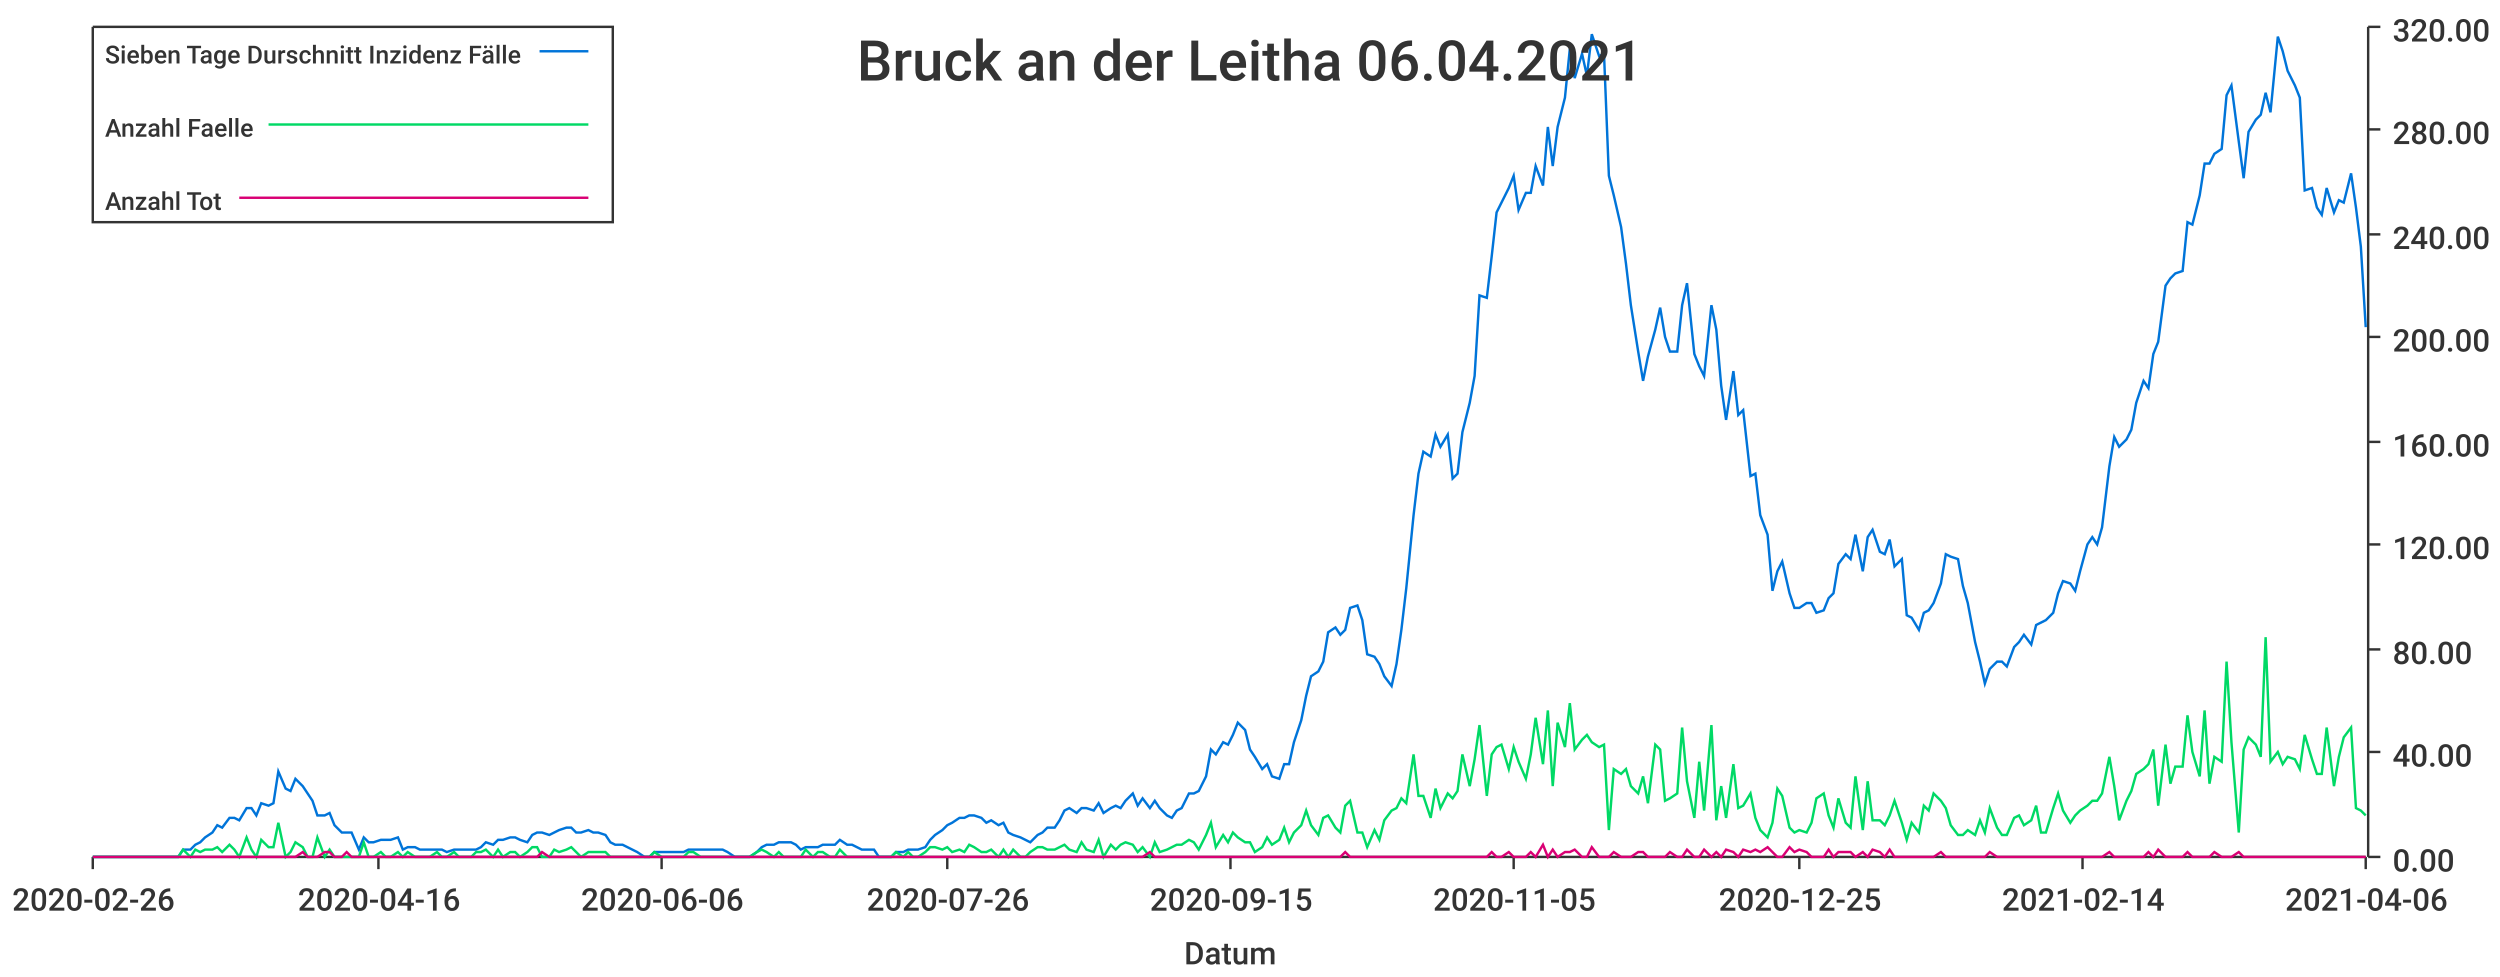
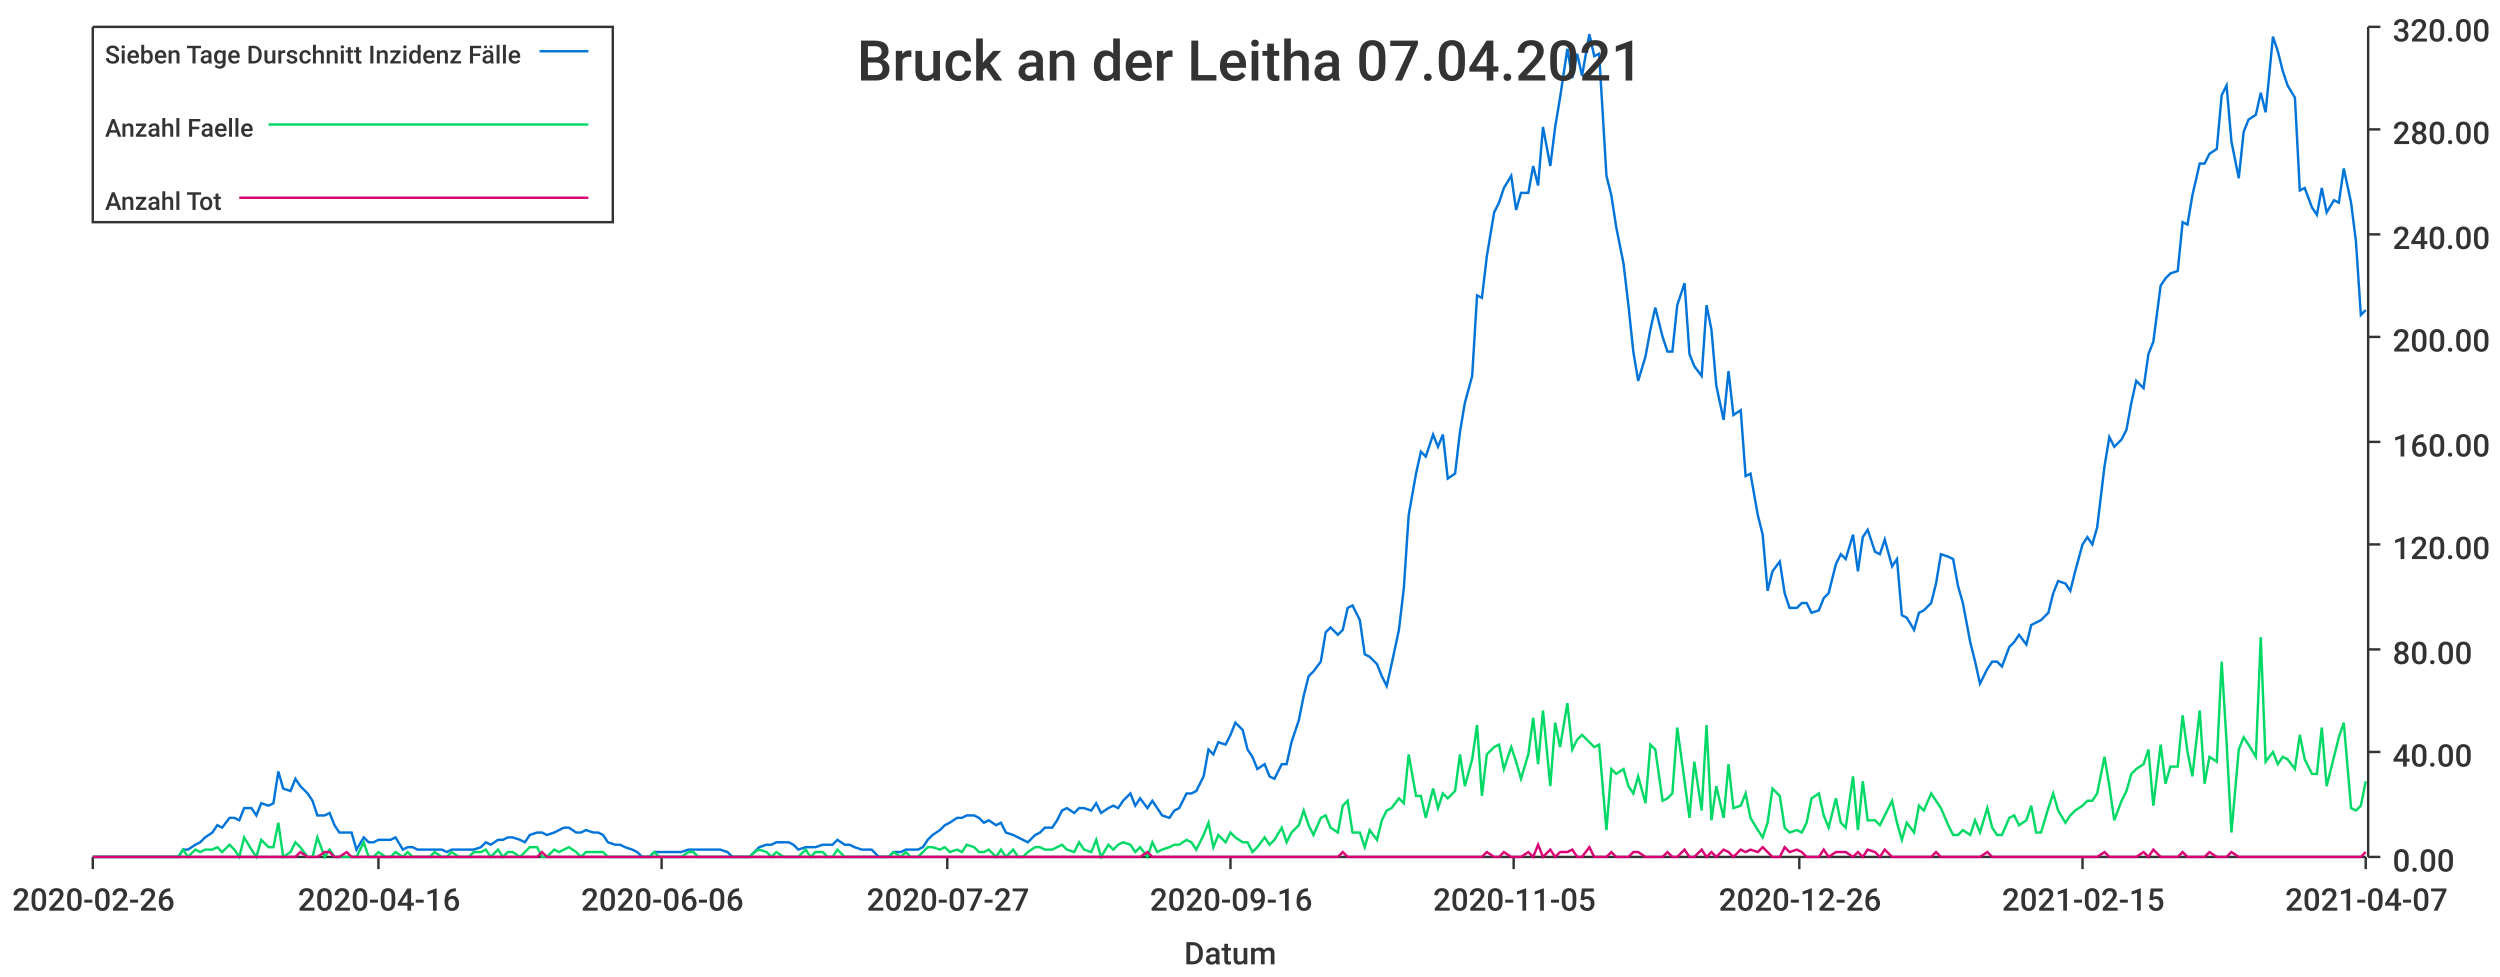
<svg xmlns="http://www.w3.org/2000/svg" width="1024" height="400">\n<path d="M 0 0 L 1024 0 L 1024 400 L 0 400 L 0 0" style="stroke-width:0;stroke:rgba(255,255,255,1.0);fill:rgba(255,255,255,1.0)" />
  <path d="M 38 11 L 969 11 L 969 351 L 38 351 L 38 11" style="stroke-width:0;stroke:rgba(255,255,255,1.0);fill:rgba(255,255,255,1.0)" />
  <path d="M 38 351 L 969 351" style="stroke-width:1;stroke:rgba(51,51,51,1.0);fill:none" />
  <path d="M 38 351 L 38 356" style="stroke-width:1;stroke:rgba(51,51,51,1.0);fill:none" />
  <text x="5" y="373" style="stroke-width:0;stroke:none;fill:rgba(51,51,51,1.0);font-size:12.8px;font-family:'Roboto Medium',sans-serif">2020-02-26</text>
  <path d="M 155 351 L 155 356" style="stroke-width:1;stroke:rgba(51,51,51,1.0);fill:none" />
  <text x="122" y="373" style="stroke-width:0;stroke:none;fill:rgba(51,51,51,1.0);font-size:12.8px;font-family:'Roboto Medium',sans-serif">2020-04-16</text>
  <path d="M 271 351 L 271 356" style="stroke-width:1;stroke:rgba(51,51,51,1.0);fill:none" />
  <text x="238" y="373" style="stroke-width:0;stroke:none;fill:rgba(51,51,51,1.0);font-size:12.8px;font-family:'Roboto Medium',sans-serif">2020-06-06</text>
  <path d="M 388 351 L 388 356" style="stroke-width:1;stroke:rgba(51,51,51,1.0);fill:none" />
-   <text x="355" y="373" style="stroke-width:0;stroke:none;fill:rgba(51,51,51,1.0);font-size:12.8px;font-family:'Roboto Medium',sans-serif">2020-07-26</text>
+   <text x="355" y="373" style="stroke-width:0;stroke:none;fill:rgba(51,51,51,1.0);font-size:12.8px;font-family:'Roboto Medium',sans-serif">2020-07-27</text>
  <path d="M 504 351 L 504 356" style="stroke-width:1;stroke:rgba(51,51,51,1.0);fill:none" />
-   <text x="471" y="373" style="stroke-width:0;stroke:none;fill:rgba(51,51,51,1.0);font-size:12.8px;font-family:'Roboto Medium',sans-serif">2020-09-15</text>
+   <text x="471" y="373" style="stroke-width:0;stroke:none;fill:rgba(51,51,51,1.0);font-size:12.8px;font-family:'Roboto Medium',sans-serif">2020-09-16</text>
  <path d="M 620 351 L 620 356" style="stroke-width:1;stroke:rgba(51,51,51,1.0);fill:none" />
  <text x="587" y="373" style="stroke-width:0;stroke:none;fill:rgba(51,51,51,1.0);font-size:12.8px;font-family:'Roboto Medium',sans-serif">2020-11-05</text>
  <path d="M 737 351 L 737 356" style="stroke-width:1;stroke:rgba(51,51,51,1.0);fill:none" />
-   <text x="704" y="373" style="stroke-width:0;stroke:none;fill:rgba(51,51,51,1.0);font-size:12.8px;font-family:'Roboto Medium',sans-serif">2020-12-25</text>
+   <text x="704" y="373" style="stroke-width:0;stroke:none;fill:rgba(51,51,51,1.0);font-size:12.8px;font-family:'Roboto Medium',sans-serif">2020-12-26</text>
  <path d="M 853 351 L 853 356" style="stroke-width:1;stroke:rgba(51,51,51,1.0);fill:none" />
-   <text x="820" y="373" style="stroke-width:0;stroke:none;fill:rgba(51,51,51,1.0);font-size:12.8px;font-family:'Roboto Medium',sans-serif">2021-02-14</text>
+   <text x="820" y="373" style="stroke-width:0;stroke:none;fill:rgba(51,51,51,1.0);font-size:12.8px;font-family:'Roboto Medium',sans-serif">2021-02-15</text>
  <path d="M 969 351 L 969 356" style="stroke-width:1;stroke:rgba(51,51,51,1.0);fill:none" />
-   <text x="936" y="373" style="stroke-width:0;stroke:none;fill:rgba(51,51,51,1.0);font-size:12.8px;font-family:'Roboto Medium',sans-serif">2021-04-06</text>
+   <text x="936" y="373" style="stroke-width:0;stroke:none;fill:rgba(51,51,51,1.0);font-size:12.8px;font-family:'Roboto Medium',sans-serif">2021-04-07</text>
  <text x="485" y="395" style="stroke-width:0;stroke:none;fill:rgba(51,51,51,1.0);font-size:12.8px;font-family:'Roboto Medium',sans-serif">Datum</text>
  <path d="M 970 351 L 970 11" style="stroke-width:1;stroke:rgba(51,51,51,1.0);fill:none" />
  <path d="M 970 351 L 975 351" style="stroke-width:1;stroke:rgba(51,51,51,1.0);fill:none" />
  <text x="980" y="357" style="stroke-width:0;stroke:none;fill:rgba(51,51,51,1.0);font-size:12.8px;font-family:'Roboto Medium',sans-serif">0.00</text>
  <path d="M 970 308 L 975 308" style="stroke-width:1;stroke:rgba(51,51,51,1.0);fill:none" />
  <text x="980" y="314" style="stroke-width:0;stroke:none;fill:rgba(51,51,51,1.0);font-size:12.8px;font-family:'Roboto Medium',sans-serif">40.00</text>
  <path d="M 970 266 L 975 266" style="stroke-width:1;stroke:rgba(51,51,51,1.0);fill:none" />
  <text x="980" y="272" style="stroke-width:0;stroke:none;fill:rgba(51,51,51,1.0);font-size:12.8px;font-family:'Roboto Medium',sans-serif">80.00</text>
  <path d="M 970 223 L 975 223" style="stroke-width:1;stroke:rgba(51,51,51,1.0);fill:none" />
  <text x="980" y="229" style="stroke-width:0;stroke:none;fill:rgba(51,51,51,1.0);font-size:12.8px;font-family:'Roboto Medium',sans-serif">120.00</text>
  <path d="M 970 181 L 975 181" style="stroke-width:1;stroke:rgba(51,51,51,1.0);fill:none" />
  <text x="980" y="187" style="stroke-width:0;stroke:none;fill:rgba(51,51,51,1.0);font-size:12.8px;font-family:'Roboto Medium',sans-serif">160.00</text>
  <path d="M 970 138 L 975 138" style="stroke-width:1;stroke:rgba(51,51,51,1.0);fill:none" />
  <text x="980" y="144" style="stroke-width:0;stroke:none;fill:rgba(51,51,51,1.0);font-size:12.8px;font-family:'Roboto Medium',sans-serif">200.00</text>
  <path d="M 970 96 L 975 96" style="stroke-width:1;stroke:rgba(51,51,51,1.0);fill:none" />
  <text x="980" y="102" style="stroke-width:0;stroke:none;fill:rgba(51,51,51,1.0);font-size:12.8px;font-family:'Roboto Medium',sans-serif">240.00</text>
  <path d="M 970 53 L 975 53" style="stroke-width:1;stroke:rgba(51,51,51,1.0);fill:none" />
  <text x="980" y="59" style="stroke-width:0;stroke:none;fill:rgba(51,51,51,1.0);font-size:12.8px;font-family:'Roboto Medium',sans-serif">280.00</text>
  <path d="M 970 11 L 975 11" style="stroke-width:1;stroke:rgba(51,51,51,1.0);fill:none" />
  <text x="980" y="17" style="stroke-width:0;stroke:none;fill:rgba(51,51,51,1.0);font-size:12.8px;font-family:'Roboto Medium',sans-serif">320.00</text>
-   <path d="M 38 351 L 41 351 L 43 351 L 45 351 L 48 351 L 50 351 L 52 351 L 55 351 L 57 351 L 59 351 L 61 351 L 64 351 L 66 351 L 68 351 L 71 351 L 73 351 L 75 348 L 78 348 L 80 346 L 82 345 L 84 343 L 87 341 L 89 338 L 91 339 L 94 335 L 96 335 L 98 336 L 101 331 L 103 331 L 105 334 L 107 329 L 110 330 L 112 329 L 114 316 L 117 323 L 119 324 L 121 319 L 124 322 L 126 325 L 128 328 L 130 334 L 133 334 L 135 333 L 137 338 L 140 341 L 142 341 L 144 341 L 147 348 L 149 343 L 151 345 L 153 345 L 156 344 L 158 344 L 160 344 L 163 343 L 165 348 L 167 347 L 170 347 L 172 348 L 174 348 L 176 348 L 179 348 L 181 348 L 183 349 L 186 348 L 188 348 L 190 348 L 193 348 L 195 348 L 197 347 L 199 345 L 202 346 L 204 344 L 206 344 L 209 343 L 211 343 L 213 344 L 216 345 L 218 342 L 220 341 L 222 341 L 225 342 L 227 341 L 229 340 L 232 339 L 234 339 L 236 341 L 238 341 L 241 340 L 243 341 L 245 341 L 248 342 L 250 345 L 252 346 L 255 346 L 257 347 L 259 348 L 261 349 L 264 351 L 266 351 L 268 349 L 271 349 L 273 349 L 275 349 L 278 349 L 280 349 L 282 348 L 284 348 L 287 348 L 289 348 L 291 348 L 294 348 L 296 348 L 298 349 L 301 351 L 303 351 L 305 351 L 307 351 L 310 349 L 312 347 L 314 346 L 317 346 L 319 345 L 321 345 L 324 345 L 326 346 L 328 348 L 330 347 L 333 347 L 335 347 L 337 346 L 340 346 L 342 346 L 344 344 L 347 346 L 349 346 L 351 347 L 353 348 L 356 348 L 358 348 L 360 351 L 363 351 L 365 351 L 367 349 L 370 349 L 372 348 L 374 348 L 376 348 L 379 347 L 381 344 L 383 342 L 386 340 L 388 338 L 390 337 L 393 335 L 395 335 L 397 334 L 399 334 L 402 335 L 404 337 L 406 336 L 409 338 L 411 337 L 413 341 L 415 342 L 418 343 L 420 344 L 422 345 L 425 342 L 427 341 L 429 339 L 432 339 L 434 336 L 436 332 L 438 331 L 441 333 L 443 331 L 445 331 L 448 332 L 450 329 L 452 333 L 455 331 L 457 330 L 459 331 L 461 328 L 464 325 L 466 330 L 468 327 L 471 331 L 473 328 L 475 331 L 478 334 L 480 335 L 482 332 L 484 331 L 487 325 L 489 325 L 491 324 L 494 318 L 496 307 L 498 309 L 501 304 L 503 305 L 505 301 L 507 296 L 510 299 L 512 307 L 514 310 L 517 315 L 519 313 L 521 318 L 524 319 L 526 313 L 528 313 L 530 304 L 533 295 L 535 285 L 537 277 L 540 275 L 542 271 L 544 259 L 547 257 L 549 260 L 551 258 L 553 249 L 556 248 L 558 254 L 560 268 L 563 269 L 565 272 L 567 277 L 570 281 L 572 272 L 574 258 L 576 241 L 579 211 L 581 194 L 583 185 L 586 187 L 588 178 L 590 183 L 593 178 L 595 196 L 597 194 L 599 177 L 602 165 L 604 154 L 606 121 L 609 122 L 611 105 L 613 87 L 615 83 L 618 77 L 620 72 L 622 86 L 625 79 L 627 79 L 629 68 L 632 76 L 634 52 L 636 68 L 638 52 L 641 40 L 643 20 L 645 32 L 648 22 L 650 31 L 652 14 L 655 23 L 657 22 L 659 72 L 661 80 L 664 93 L 666 108 L 668 125 L 671 144 L 673 156 L 675 146 L 678 135 L 680 126 L 682 138 L 684 144 L 687 144 L 689 125 L 691 116 L 694 145 L 696 150 L 698 154 L 701 125 L 703 135 L 705 158 L 707 172 L 710 152 L 712 170 L 714 168 L 717 195 L 719 194 L 721 211 L 724 219 L 726 242 L 728 234 L 730 230 L 733 243 L 735 249 L 737 249 L 740 247 L 742 247 L 744 251 L 747 250 L 749 245 L 751 243 L 753 231 L 756 227 L 758 229 L 760 219 L 763 234 L 765 220 L 767 217 L 770 226 L 772 227 L 774 221 L 776 232 L 779 229 L 781 252 L 783 253 L 786 258 L 788 251 L 790 250 L 792 247 L 795 239 L 797 227 L 799 228 L 802 229 L 804 240 L 806 247 L 809 263 L 811 271 L 813 280 L 815 274 L 818 271 L 820 271 L 822 273 L 825 265 L 827 263 L 829 260 L 832 264 L 834 256 L 836 255 L 838 254 L 841 251 L 843 243 L 845 238 L 848 239 L 850 242 L 852 234 L 855 223 L 857 220 L 859 223 L 861 216 L 864 191 L 866 179 L 868 183 L 871 180 L 873 176 L 875 165 L 878 156 L 880 159 L 882 145 L 884 140 L 887 117 L 889 114 L 891 112 L 894 111 L 896 91 L 898 92 L 901 80 L 903 67 L 905 67 L 907 63 L 910 61 L 912 39 L 914 35 L 917 58 L 919 73 L 921 54 L 924 49 L 926 47 L 928 38 L 930 46 L 933 15 L 935 21 L 937 29 L 940 35 L 942 40 L 944 78 L 947 77 L 949 85 L 951 88 L 953 77 L 956 87 L 958 82 L 960 83 L 963 71 L 965 85 L 967 101 L 969 134" style="stroke-width:1;stroke:rgba(0,116,217,1.0);fill:none" />
-   <path d="M 38 351 L 41 351 L 43 351 L 45 351 L 48 351 L 50 351 L 52 351 L 55 351 L 57 351 L 59 351 L 61 351 L 64 351 L 66 351 L 68 351 L 71 351 L 73 351 L 75 348 L 78 351 L 80 348 L 82 349 L 84 348 L 87 348 L 89 347 L 91 349 L 94 346 L 96 348 L 98 351 L 101 343 L 103 348 L 105 351 L 107 344 L 110 347 L 112 347 L 114 337 L 117 351 L 119 349 L 121 345 L 124 347 L 126 351 L 128 351 L 130 343 L 133 351 L 135 348 L 137 351 L 140 351 L 142 351 L 144 351 L 147 351 L 149 345 L 151 351 L 153 351 L 156 349 L 158 351 L 160 351 L 163 349 L 165 351 L 167 349 L 170 351 L 172 351 L 174 351 L 176 351 L 179 349 L 181 351 L 183 351 L 186 349 L 188 351 L 190 351 L 193 351 L 195 349 L 197 349 L 199 348 L 202 351 L 204 348 L 206 351 L 209 349 L 211 349 L 213 351 L 216 349 L 218 347 L 220 347 L 222 351 L 225 351 L 227 348 L 229 349 L 232 348 L 234 347 L 236 349 L 238 351 L 241 349 L 243 349 L 245 349 L 248 349 L 250 351 L 252 351 L 255 351 L 257 351 L 259 351 L 261 351 L 264 351 L 266 351 L 268 349 L 271 351 L 273 351 L 275 351 L 278 351 L 280 351 L 282 349 L 284 349 L 287 351 L 289 351 L 291 351 L 294 351 L 296 351 L 298 351 L 301 351 L 303 351 L 305 351 L 307 351 L 310 349 L 312 348 L 314 349 L 317 351 L 319 349 L 321 351 L 324 351 L 326 351 L 328 351 L 330 348 L 333 351 L 335 349 L 337 349 L 340 351 L 342 351 L 344 348 L 347 351 L 349 351 L 351 351 L 353 351 L 356 351 L 358 351 L 360 351 L 363 351 L 365 351 L 367 349 L 370 351 L 372 349 L 374 351 L 376 351 L 379 349 L 381 347 L 383 347 L 386 348 L 388 347 L 390 349 L 393 348 L 395 349 L 397 346 L 399 347 L 402 349 L 404 349 L 406 348 L 409 351 L 411 348 L 413 351 L 415 348 L 418 351 L 420 351 L 422 349 L 425 347 L 427 347 L 429 348 L 432 348 L 434 347 L 436 346 L 438 348 L 441 349 L 443 345 L 445 348 L 448 349 L 450 344 L 452 351 L 455 346 L 457 348 L 459 346 L 461 345 L 464 346 L 466 349 L 468 347 L 471 351 L 473 345 L 475 349 L 478 348 L 480 347 L 482 346 L 484 346 L 487 344 L 489 345 L 491 348 L 494 342 L 496 337 L 498 347 L 501 342 L 503 345 L 505 341 L 507 343 L 510 345 L 512 345 L 514 349 L 517 347 L 519 343 L 521 346 L 524 344 L 526 339 L 528 345 L 530 341 L 533 338 L 535 332 L 537 338 L 540 342 L 542 335 L 544 334 L 547 339 L 549 341 L 551 330 L 553 328 L 556 341 L 558 341 L 560 347 L 563 340 L 565 344 L 567 336 L 570 332 L 572 331 L 574 327 L 576 329 L 579 309 L 581 326 L 583 326 L 586 335 L 588 323 L 590 331 L 593 325 L 595 327 L 597 324 L 599 309 L 602 322 L 604 311 L 606 297 L 609 326 L 611 309 L 613 306 L 615 305 L 618 315 L 620 306 L 622 312 L 625 319 L 627 309 L 629 294 L 632 313 L 634 291 L 636 322 L 638 296 L 641 306 L 643 288 L 645 307 L 648 303 L 650 301 L 652 304 L 655 306 L 657 305 L 659 340 L 661 315 L 664 317 L 666 315 L 668 322 L 671 325 L 673 318 L 675 329 L 678 305 L 680 307 L 682 328 L 684 327 L 687 325 L 689 298 L 691 320 L 694 335 L 696 312 L 698 332 L 701 297 L 703 336 L 705 322 L 707 335 L 710 313 L 712 331 L 714 330 L 717 325 L 719 335 L 721 340 L 724 343 L 726 337 L 728 323 L 730 326 L 733 339 L 735 341 L 737 340 L 740 341 L 742 337 L 744 327 L 747 325 L 749 334 L 751 339 L 753 327 L 756 337 L 758 339 L 760 318 L 763 340 L 765 320 L 767 336 L 770 336 L 772 338 L 774 334 L 776 328 L 779 337 L 781 344 L 783 337 L 786 341 L 788 330 L 790 332 L 792 325 L 795 328 L 797 331 L 799 338 L 802 342 L 804 342 L 806 340 L 809 342 L 811 336 L 813 341 L 815 331 L 818 339 L 820 342 L 822 342 L 825 335 L 827 334 L 829 338 L 832 336 L 834 330 L 836 341 L 838 341 L 841 331 L 843 325 L 845 332 L 848 337 L 850 334 L 852 332 L 855 330 L 857 328 L 859 328 L 861 325 L 864 310 L 866 322 L 868 336 L 871 328 L 873 324 L 875 317 L 878 315 L 880 313 L 882 307 L 884 330 L 887 305 L 889 321 L 891 314 L 894 314 L 896 293 L 898 308 L 901 318 L 903 291 L 905 321 L 907 310 L 910 312 L 912 271 L 914 304 L 917 341 L 919 307 L 921 302 L 924 305 L 926 310 L 928 261 L 930 312 L 933 308 L 935 313 L 937 310 L 940 311 L 942 315 L 944 301 L 947 311 L 949 317 L 951 317 L 953 298 L 956 322 L 958 310 L 960 302 L 963 298 L 965 331 L 967 332 L 969 334" style="stroke-width:1;stroke:rgba(0,217,101,1.0);fill:none" />
-   <path d="M 38 351 L 41 351 L 43 351 L 45 351 L 48 351 L 50 351 L 52 351 L 55 351 L 57 351 L 59 351 L 61 351 L 64 351 L 66 351 L 68 351 L 71 351 L 73 351 L 75 351 L 78 351 L 80 351 L 82 351 L 84 351 L 87 351 L 89 351 L 91 351 L 94 351 L 96 351 L 98 351 L 101 351 L 103 351 L 105 351 L 107 351 L 110 351 L 112 351 L 114 351 L 117 351 L 119 351 L 121 351 L 124 349 L 126 351 L 128 351 L 130 351 L 133 349 L 135 349 L 137 351 L 140 351 L 142 349 L 144 351 L 147 351 L 149 351 L 151 351 L 153 351 L 156 351 L 158 351 L 160 351 L 163 351 L 165 351 L 167 351 L 170 351 L 172 351 L 174 351 L 176 351 L 179 351 L 181 351 L 183 351 L 186 351 L 188 351 L 190 351 L 193 351 L 195 351 L 197 351 L 199 351 L 202 351 L 204 351 L 206 351 L 209 351 L 211 351 L 213 351 L 216 351 L 218 351 L 220 351 L 222 349 L 225 351 L 227 351 L 229 351 L 232 351 L 234 351 L 236 351 L 238 351 L 241 351 L 243 351 L 245 351 L 248 351 L 250 351 L 252 351 L 255 351 L 257 351 L 259 351 L 261 351 L 264 351 L 266 351 L 268 351 L 271 351 L 273 351 L 275 351 L 278 351 L 280 351 L 282 351 L 284 351 L 287 351 L 289 351 L 291 351 L 294 351 L 296 351 L 298 351 L 301 351 L 303 351 L 305 351 L 307 351 L 310 351 L 312 351 L 314 351 L 317 351 L 319 351 L 321 351 L 324 351 L 326 351 L 328 351 L 330 351 L 333 351 L 335 351 L 337 351 L 340 351 L 342 351 L 344 351 L 347 351 L 349 351 L 351 351 L 353 351 L 356 351 L 358 351 L 360 351 L 363 351 L 365 351 L 367 351 L 370 351 L 372 351 L 374 351 L 376 351 L 379 351 L 381 351 L 383 351 L 386 351 L 388 351 L 390 351 L 393 351 L 395 351 L 397 351 L 399 351 L 402 351 L 404 351 L 406 351 L 409 351 L 411 351 L 413 351 L 415 351 L 418 351 L 420 351 L 422 351 L 425 351 L 427 351 L 429 351 L 432 351 L 434 351 L 436 351 L 438 351 L 441 351 L 443 351 L 445 351 L 448 351 L 450 351 L 452 351 L 455 351 L 457 351 L 459 351 L 461 351 L 464 351 L 466 351 L 468 351 L 471 349 L 473 351 L 475 351 L 478 351 L 480 351 L 482 351 L 484 351 L 487 351 L 489 351 L 491 351 L 494 351 L 496 351 L 498 351 L 501 351 L 503 351 L 505 351 L 507 351 L 510 351 L 512 351 L 514 351 L 517 351 L 519 351 L 521 351 L 524 351 L 526 351 L 528 351 L 530 351 L 533 351 L 535 351 L 537 351 L 540 351 L 542 351 L 544 351 L 547 351 L 549 351 L 551 349 L 553 351 L 556 351 L 558 351 L 560 351 L 563 351 L 565 351 L 567 351 L 570 351 L 572 351 L 574 351 L 576 351 L 579 351 L 581 351 L 583 351 L 586 351 L 588 351 L 590 351 L 593 351 L 595 351 L 597 351 L 599 351 L 602 351 L 604 351 L 606 351 L 609 351 L 611 349 L 613 351 L 615 351 L 618 349 L 620 351 L 622 351 L 625 351 L 627 349 L 629 351 L 632 346 L 634 351 L 636 348 L 638 351 L 641 349 L 643 349 L 645 348 L 648 351 L 650 351 L 652 347 L 655 351 L 657 351 L 659 351 L 661 349 L 664 351 L 666 351 L 668 351 L 671 349 L 673 349 L 675 351 L 678 351 L 680 351 L 682 351 L 684 349 L 687 351 L 689 351 L 691 348 L 694 351 L 696 351 L 698 348 L 701 351 L 703 349 L 705 351 L 707 348 L 710 349 L 712 351 L 714 348 L 717 349 L 719 348 L 721 349 L 724 347 L 726 349 L 728 351 L 730 351 L 733 347 L 735 349 L 737 348 L 740 349 L 742 351 L 744 351 L 747 351 L 749 348 L 751 351 L 753 349 L 756 349 L 758 349 L 760 351 L 763 349 L 765 351 L 767 348 L 770 349 L 772 351 L 774 348 L 776 351 L 779 351 L 781 351 L 783 351 L 786 351 L 788 351 L 790 351 L 792 351 L 795 349 L 797 351 L 799 351 L 802 351 L 804 351 L 806 351 L 809 351 L 811 351 L 813 351 L 815 349 L 818 351 L 820 351 L 822 351 L 825 351 L 827 351 L 829 351 L 832 351 L 834 351 L 836 351 L 838 351 L 841 351 L 843 351 L 845 351 L 848 351 L 850 351 L 852 351 L 855 351 L 857 351 L 859 351 L 861 351 L 864 349 L 866 351 L 868 351 L 871 351 L 873 351 L 875 351 L 878 351 L 880 349 L 882 351 L 884 348 L 887 351 L 889 351 L 891 351 L 894 351 L 896 349 L 898 351 L 901 351 L 903 351 L 905 351 L 907 349 L 910 351 L 912 351 L 914 351 L 917 349 L 919 351 L 921 351 L 924 351 L 926 351 L 928 351 L 930 351 L 933 351 L 935 351 L 937 351 L 940 351 L 942 351 L 944 351 L 947 351 L 949 351 L 951 351 L 953 351 L 956 351 L 958 351 L 960 351 L 963 351 L 965 351 L 967 351 L 969 351" style="stroke-width:1;stroke:rgba(217,0,116,1.0);fill:none" />
-   <text x="351" y="33" style="stroke-width:0;stroke:none;fill:rgba(51,51,51,1.0);font-size:23.0px;font-family:'Roboto Medium',sans-serif">Bruck an der Leitha 06.04.2021</text>
+   <path d="M 38 351 L 41 351 L 43 351 L 45 351 L 48 351 L 50 351 L 52 351 L 55 351 L 57 351 L 59 351 L 61 351 L 64 351 L 66 351 L 68 351 L 71 351 L 73 351 L 75 348 L 77 348 L 80 346 L 82 345 L 84 343 L 87 341 L 89 338 L 91 339 L 94 335 L 96 335 L 98 336 L 100 331 L 103 331 L 105 334 L 107 329 L 110 330 L 112 329 L 114 316 L 116 323 L 119 324 L 121 319 L 123 322 L 126 325 L 128 328 L 130 334 L 133 334 L 135 333 L 137 338 L 139 341 L 142 341 L 144 341 L 146 348 L 149 343 L 151 345 L 153 345 L 155 344 L 158 344 L 160 344 L 162 343 L 165 348 L 167 347 L 169 347 L 171 348 L 174 348 L 176 348 L 178 348 L 181 348 L 183 349 L 185 348 L 188 348 L 190 348 L 192 348 L 194 348 L 197 347 L 199 345 L 201 346 L 204 344 L 206 344 L 208 343 L 210 343 L 213 344 L 215 345 L 217 342 L 220 341 L 222 341 L 224 342 L 227 341 L 229 340 L 231 339 L 233 339 L 236 341 L 238 341 L 240 340 L 243 341 L 245 341 L 247 342 L 249 345 L 252 346 L 254 346 L 256 347 L 259 348 L 261 349 L 263 351 L 266 351 L 268 349 L 270 349 L 272 349 L 275 349 L 277 349 L 279 349 L 282 348 L 284 348 L 286 348 L 288 348 L 291 348 L 293 348 L 295 348 L 298 349 L 300 351 L 302 351 L 304 351 L 307 351 L 309 349 L 311 347 L 314 346 L 316 346 L 318 345 L 321 345 L 323 345 L 325 346 L 327 348 L 330 347 L 332 347 L 334 347 L 337 346 L 339 346 L 341 346 L 343 344 L 346 346 L 348 346 L 350 347 L 353 348 L 355 348 L 357 348 L 360 351 L 362 351 L 364 351 L 366 349 L 369 349 L 371 348 L 373 348 L 376 348 L 378 347 L 380 344 L 382 342 L 385 340 L 387 338 L 389 337 L 392 335 L 394 335 L 396 334 L 399 334 L 401 335 L 403 337 L 405 336 L 408 338 L 410 337 L 412 341 L 415 342 L 417 343 L 419 344 L 421 345 L 424 342 L 426 341 L 428 339 L 431 339 L 433 336 L 435 332 L 437 331 L 440 333 L 442 331 L 444 331 L 447 332 L 449 329 L 451 333 L 454 331 L 456 330 L 458 331 L 460 328 L 463 325 L 465 330 L 467 327 L 470 331 L 472 328 L 474 331 L 476 334 L 479 335 L 481 332 L 483 331 L 486 325 L 488 325 L 490 324 L 493 318 L 495 307 L 497 309 L 499 304 L 502 305 L 504 301 L 506 296 L 509 299 L 511 307 L 513 310 L 515 315 L 518 313 L 520 318 L 522 319 L 525 313 L 527 313 L 529 304 L 532 295 L 534 285 L 536 277 L 538 275 L 541 271 L 543 259 L 545 257 L 548 260 L 550 258 L 552 249 L 554 248 L 557 254 L 559 268 L 561 269 L 564 272 L 566 277 L 568 281 L 570 272 L 573 258 L 575 241 L 577 211 L 580 194 L 582 185 L 584 187 L 587 178 L 589 183 L 591 178 L 593 196 L 596 194 L 598 177 L 600 165 L 603 154 L 605 121 L 607 122 L 609 105 L 612 87 L 614 83 L 616 77 L 619 72 L 621 86 L 623 79 L 626 79 L 628 68 L 630 76 L 632 52 L 635 68 L 637 52 L 639 40 L 642 20 L 644 32 L 646 22 L 648 31 L 651 14 L 653 23 L 655 22 L 658 72 L 660 80 L 662 93 L 665 108 L 667 125 L 669 144 L 671 156 L 674 146 L 676 135 L 678 126 L 681 138 L 683 144 L 685 144 L 687 125 L 690 116 L 692 145 L 694 150 L 697 154 L 699 125 L 701 135 L 703 158 L 706 172 L 708 152 L 710 170 L 713 168 L 715 195 L 717 194 L 720 211 L 722 219 L 724 242 L 726 234 L 729 230 L 731 243 L 733 249 L 736 249 L 738 247 L 740 247 L 742 251 L 745 250 L 747 245 L 749 243 L 752 231 L 754 227 L 756 229 L 759 219 L 761 234 L 763 220 L 765 217 L 768 226 L 770 227 L 772 221 L 775 232 L 777 229 L 779 252 L 781 253 L 784 258 L 786 251 L 788 250 L 791 247 L 793 239 L 795 227 L 798 228 L 800 229 L 802 240 L 804 247 L 807 263 L 809 271 L 811 280 L 814 274 L 816 271 L 818 271 L 820 273 L 823 265 L 825 263 L 827 260 L 830 264 L 832 256 L 834 255 L 836 254 L 839 251 L 841 243 L 843 238 L 846 239 L 848 242 L 850 234 L 853 223 L 855 220 L 857 223 L 859 216 L 862 191 L 864 179 L 866 183 L 869 180 L 871 176 L 873 165 L 875 156 L 878 159 L 880 145 L 882 140 L 885 117 L 887 114 L 889 112 L 892 111 L 894 91 L 896 92 L 898 80 L 901 67 L 903 67 L 905 63 L 908 61 L 910 39 L 912 35 L 914 58 L 917 73 L 919 54 L 921 49 L 924 47 L 926 38 L 928 46 L 931 15 L 933 21 L 935 29 L 937 35 L 940 40 L 942 78 L 944 77 L 947 85 L 949 88 L 951 77 L 953 87 L 956 82 L 958 83 L 960 69 L 963 83 L 965 99 L 967 129 L 969 127" style="stroke-width:1;stroke:rgba(0,116,217,1.0);fill:none" />
+   <path d="M 38 351 L 41 351 L 43 351 L 45 351 L 48 351 L 50 351 L 52 351 L 55 351 L 57 351 L 59 351 L 61 351 L 64 351 L 66 351 L 68 351 L 71 351 L 73 351 L 75 348 L 77 351 L 80 348 L 82 349 L 84 348 L 87 348 L 89 347 L 91 349 L 94 346 L 96 348 L 98 351 L 100 343 L 103 348 L 105 351 L 107 344 L 110 347 L 112 347 L 114 337 L 116 351 L 119 349 L 121 345 L 123 347 L 126 351 L 128 351 L 130 343 L 133 351 L 135 348 L 137 351 L 139 351 L 142 351 L 144 351 L 146 351 L 149 345 L 151 351 L 153 351 L 155 349 L 158 351 L 160 351 L 162 349 L 165 351 L 167 349 L 169 351 L 171 351 L 174 351 L 176 351 L 178 349 L 181 351 L 183 351 L 185 349 L 188 351 L 190 351 L 192 351 L 194 349 L 197 349 L 199 348 L 201 351 L 204 348 L 206 351 L 208 349 L 210 349 L 213 351 L 215 349 L 217 347 L 220 347 L 222 351 L 224 351 L 227 348 L 229 349 L 231 348 L 233 347 L 236 349 L 238 351 L 240 349 L 243 349 L 245 349 L 247 349 L 249 351 L 252 351 L 254 351 L 256 351 L 259 351 L 261 351 L 263 351 L 266 351 L 268 349 L 270 351 L 272 351 L 275 351 L 277 351 L 279 351 L 282 349 L 284 349 L 286 351 L 288 351 L 291 351 L 293 351 L 295 351 L 298 351 L 300 351 L 302 351 L 304 351 L 307 351 L 309 349 L 311 348 L 314 349 L 316 351 L 318 349 L 321 351 L 323 351 L 325 351 L 327 351 L 330 348 L 332 351 L 334 349 L 337 349 L 339 351 L 341 351 L 343 348 L 346 351 L 348 351 L 350 351 L 353 351 L 355 351 L 357 351 L 360 351 L 362 351 L 364 351 L 366 349 L 369 351 L 371 349 L 373 351 L 376 351 L 378 349 L 380 347 L 382 347 L 385 348 L 387 347 L 389 349 L 392 348 L 394 349 L 396 346 L 399 347 L 401 349 L 403 349 L 405 348 L 408 351 L 410 348 L 412 351 L 415 348 L 417 351 L 419 351 L 421 349 L 424 347 L 426 347 L 428 348 L 431 348 L 433 347 L 435 346 L 437 348 L 440 349 L 442 345 L 444 348 L 447 349 L 449 344 L 451 351 L 454 346 L 456 348 L 458 346 L 460 345 L 463 346 L 465 349 L 467 347 L 470 351 L 472 345 L 474 349 L 476 348 L 479 347 L 481 346 L 483 346 L 486 344 L 488 345 L 490 348 L 493 342 L 495 337 L 497 347 L 499 342 L 502 345 L 504 341 L 506 343 L 509 345 L 511 345 L 513 349 L 515 347 L 518 343 L 520 346 L 522 344 L 525 339 L 527 345 L 529 341 L 532 338 L 534 332 L 536 338 L 538 342 L 541 335 L 543 334 L 545 339 L 548 341 L 550 330 L 552 328 L 554 341 L 557 341 L 559 347 L 561 340 L 564 344 L 566 336 L 568 332 L 570 331 L 573 327 L 575 329 L 577 309 L 580 326 L 582 326 L 584 335 L 587 323 L 589 331 L 591 325 L 593 327 L 596 324 L 598 309 L 600 322 L 603 311 L 605 297 L 607 326 L 609 309 L 612 306 L 614 305 L 616 315 L 619 306 L 621 312 L 623 319 L 626 309 L 628 294 L 630 313 L 632 291 L 635 322 L 637 296 L 639 306 L 642 288 L 644 307 L 646 303 L 648 301 L 651 304 L 653 306 L 655 305 L 658 340 L 660 315 L 662 317 L 665 315 L 667 322 L 669 325 L 671 318 L 674 329 L 676 305 L 678 307 L 681 328 L 683 327 L 685 325 L 687 298 L 690 320 L 692 335 L 694 312 L 697 332 L 699 297 L 701 336 L 703 322 L 706 335 L 708 313 L 710 331 L 713 330 L 715 325 L 717 335 L 720 340 L 722 343 L 724 337 L 726 323 L 729 326 L 731 339 L 733 341 L 736 340 L 738 341 L 740 337 L 742 327 L 745 325 L 747 334 L 749 339 L 752 327 L 754 337 L 756 339 L 759 318 L 761 340 L 763 320 L 765 336 L 768 336 L 770 338 L 772 334 L 775 328 L 777 337 L 779 344 L 781 337 L 784 341 L 786 330 L 788 332 L 791 325 L 793 328 L 795 331 L 798 338 L 800 342 L 802 342 L 804 340 L 807 342 L 809 336 L 811 341 L 814 331 L 816 339 L 818 342 L 820 342 L 823 335 L 825 334 L 827 338 L 830 336 L 832 330 L 834 341 L 836 341 L 839 331 L 841 325 L 843 332 L 846 337 L 848 334 L 850 332 L 853 330 L 855 328 L 857 328 L 859 325 L 862 310 L 864 322 L 866 336 L 869 328 L 871 324 L 873 317 L 875 315 L 878 313 L 880 307 L 882 330 L 885 305 L 887 321 L 889 314 L 892 314 L 894 293 L 896 308 L 898 318 L 901 291 L 903 321 L 905 310 L 908 312 L 910 271 L 912 304 L 914 341 L 917 307 L 919 302 L 921 305 L 924 310 L 926 261 L 928 312 L 931 308 L 933 313 L 935 310 L 937 311 L 940 315 L 942 301 L 944 311 L 947 317 L 949 317 L 951 298 L 953 322 L 956 310 L 958 302 L 960 296 L 963 331 L 965 332 L 967 330 L 969 320" style="stroke-width:1;stroke:rgba(0,217,101,1.0);fill:none" />
+   <path d="M 38 351 L 41 351 L 43 351 L 45 351 L 48 351 L 50 351 L 52 351 L 55 351 L 57 351 L 59 351 L 61 351 L 64 351 L 66 351 L 68 351 L 71 351 L 73 351 L 75 351 L 77 351 L 80 351 L 82 351 L 84 351 L 87 351 L 89 351 L 91 351 L 94 351 L 96 351 L 98 351 L 100 351 L 103 351 L 105 351 L 107 351 L 110 351 L 112 351 L 114 351 L 116 351 L 119 351 L 121 351 L 123 349 L 126 351 L 128 351 L 130 351 L 133 349 L 135 349 L 137 351 L 139 351 L 142 349 L 144 351 L 146 351 L 149 351 L 151 351 L 153 351 L 155 351 L 158 351 L 160 351 L 162 351 L 165 351 L 167 351 L 169 351 L 171 351 L 174 351 L 176 351 L 178 351 L 181 351 L 183 351 L 185 351 L 188 351 L 190 351 L 192 351 L 194 351 L 197 351 L 199 351 L 201 351 L 204 351 L 206 351 L 208 351 L 210 351 L 213 351 L 215 351 L 217 351 L 220 351 L 222 349 L 224 351 L 227 351 L 229 351 L 231 351 L 233 351 L 236 351 L 238 351 L 240 351 L 243 351 L 245 351 L 247 351 L 249 351 L 252 351 L 254 351 L 256 351 L 259 351 L 261 351 L 263 351 L 266 351 L 268 351 L 270 351 L 272 351 L 275 351 L 277 351 L 279 351 L 282 351 L 284 351 L 286 351 L 288 351 L 291 351 L 293 351 L 295 351 L 298 351 L 300 351 L 302 351 L 304 351 L 307 351 L 309 351 L 311 351 L 314 351 L 316 351 L 318 351 L 321 351 L 323 351 L 325 351 L 327 351 L 330 351 L 332 351 L 334 351 L 337 351 L 339 351 L 341 351 L 343 351 L 346 351 L 348 351 L 350 351 L 353 351 L 355 351 L 357 351 L 360 351 L 362 351 L 364 351 L 366 351 L 369 351 L 371 351 L 373 351 L 376 351 L 378 351 L 380 351 L 382 351 L 385 351 L 387 351 L 389 351 L 392 351 L 394 351 L 396 351 L 399 351 L 401 351 L 403 351 L 405 351 L 408 351 L 410 351 L 412 351 L 415 351 L 417 351 L 419 351 L 421 351 L 424 351 L 426 351 L 428 351 L 431 351 L 433 351 L 435 351 L 437 351 L 440 351 L 442 351 L 444 351 L 447 351 L 449 351 L 451 351 L 454 351 L 456 351 L 458 351 L 460 351 L 463 351 L 465 351 L 467 351 L 470 349 L 472 351 L 474 351 L 476 351 L 479 351 L 481 351 L 483 351 L 486 351 L 488 351 L 490 351 L 493 351 L 495 351 L 497 351 L 499 351 L 502 351 L 504 351 L 506 351 L 509 351 L 511 351 L 513 351 L 515 351 L 518 351 L 520 351 L 522 351 L 525 351 L 527 351 L 529 351 L 532 351 L 534 351 L 536 351 L 538 351 L 541 351 L 543 351 L 545 351 L 548 351 L 550 349 L 552 351 L 554 351 L 557 351 L 559 351 L 561 351 L 564 351 L 566 351 L 568 351 L 570 351 L 573 351 L 575 351 L 577 351 L 580 351 L 582 351 L 584 351 L 587 351 L 589 351 L 591 351 L 593 351 L 596 351 L 598 351 L 600 351 L 603 351 L 605 351 L 607 351 L 609 349 L 612 351 L 614 351 L 616 349 L 619 351 L 621 351 L 623 351 L 626 349 L 628 351 L 630 346 L 632 351 L 635 348 L 637 351 L 639 349 L 642 349 L 644 348 L 646 351 L 648 351 L 651 347 L 653 351 L 655 351 L 658 351 L 660 349 L 662 351 L 665 351 L 667 351 L 669 349 L 671 349 L 674 351 L 676 351 L 678 351 L 681 351 L 683 349 L 685 351 L 687 351 L 690 348 L 692 351 L 694 351 L 697 348 L 699 351 L 701 349 L 703 351 L 706 348 L 708 349 L 710 351 L 713 348 L 715 349 L 717 348 L 720 349 L 722 347 L 724 349 L 726 351 L 729 351 L 731 347 L 733 349 L 736 348 L 738 349 L 740 351 L 742 351 L 745 351 L 747 348 L 749 351 L 752 349 L 754 349 L 756 349 L 759 351 L 761 349 L 763 351 L 765 348 L 768 349 L 770 351 L 772 348 L 775 351 L 777 351 L 779 351 L 781 351 L 784 351 L 786 351 L 788 351 L 791 351 L 793 349 L 795 351 L 798 351 L 800 351 L 802 351 L 804 351 L 807 351 L 809 351 L 811 351 L 814 349 L 816 351 L 818 351 L 820 351 L 823 351 L 825 351 L 827 351 L 830 351 L 832 351 L 834 351 L 836 351 L 839 351 L 841 351 L 843 351 L 846 351 L 848 351 L 850 351 L 853 351 L 855 351 L 857 351 L 859 351 L 862 349 L 864 351 L 866 351 L 869 351 L 871 351 L 873 351 L 875 351 L 878 349 L 880 351 L 882 348 L 885 351 L 887 351 L 889 351 L 892 351 L 894 349 L 896 351 L 898 351 L 901 351 L 903 351 L 905 349 L 908 351 L 910 351 L 912 351 L 914 349 L 917 351 L 919 351 L 921 351 L 924 351 L 926 351 L 928 351 L 931 351 L 933 351 L 935 351 L 937 351 L 940 351 L 942 351 L 944 351 L 947 351 L 949 351 L 951 351 L 953 351 L 956 351 L 958 351 L 960 351 L 963 351 L 965 351 L 967 351 L 969 349" style="stroke-width:1;stroke:rgba(217,0,116,1.0);fill:none" />
+   <text x="351" y="33" style="stroke-width:0;stroke:none;fill:rgba(51,51,51,1.0);font-size:23.0px;font-family:'Roboto Medium',sans-serif">Bruck an der Leitha 07.04.2021</text>
  <path d="M 38 11 L 251 11 L 251 91 L 38 91 L 38 11" style="stroke-width:1;stroke:rgba(51,51,51,1.0);fill:rgba(255,255,255,1.0)" />
  <text x="43" y="26" style="stroke-width:0;stroke:none;fill:rgba(51,51,51,1.0);font-size:10.2px;font-family:'Roboto Medium',sans-serif">Sieben Tage Durschnitt Inzidenz Fälle</text>
  <path d="M 221 21 L 241 21" style="stroke-width:1;stroke:rgba(0,116,217,1.0);fill:none" />
  <text x="43" y="56" style="stroke-width:0;stroke:none;fill:rgba(51,51,51,1.0);font-size:10.2px;font-family:'Roboto Medium',sans-serif">Anzahl Faelle</text>
  <path d="M 110 51 L 241 51" style="stroke-width:1;stroke:rgba(0,217,101,1.0);fill:none" />
  <text x="43" y="86" style="stroke-width:0;stroke:none;fill:rgba(51,51,51,1.0);font-size:10.2px;font-family:'Roboto Medium',sans-serif">Anzahl Tot</text>
  <path d="M 98 81 L 241 81" style="stroke-width:1;stroke:rgba(217,0,116,1.0);fill:none" />
</svg>
